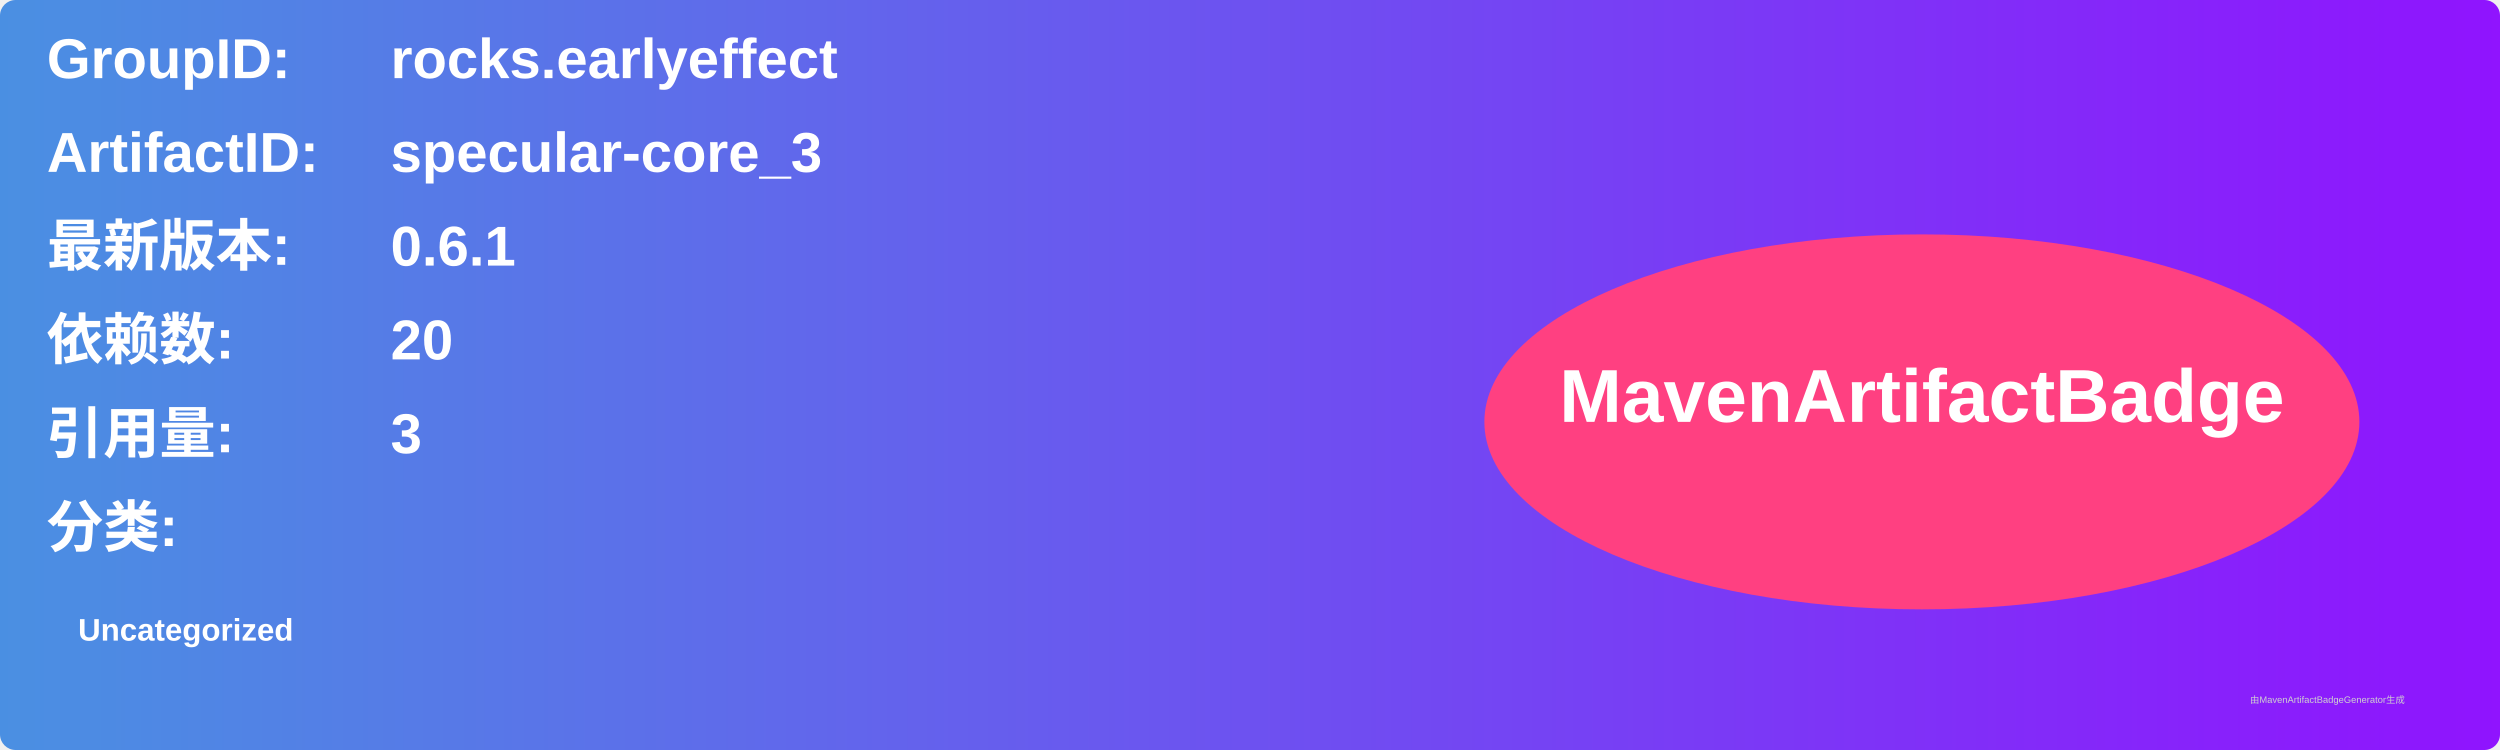
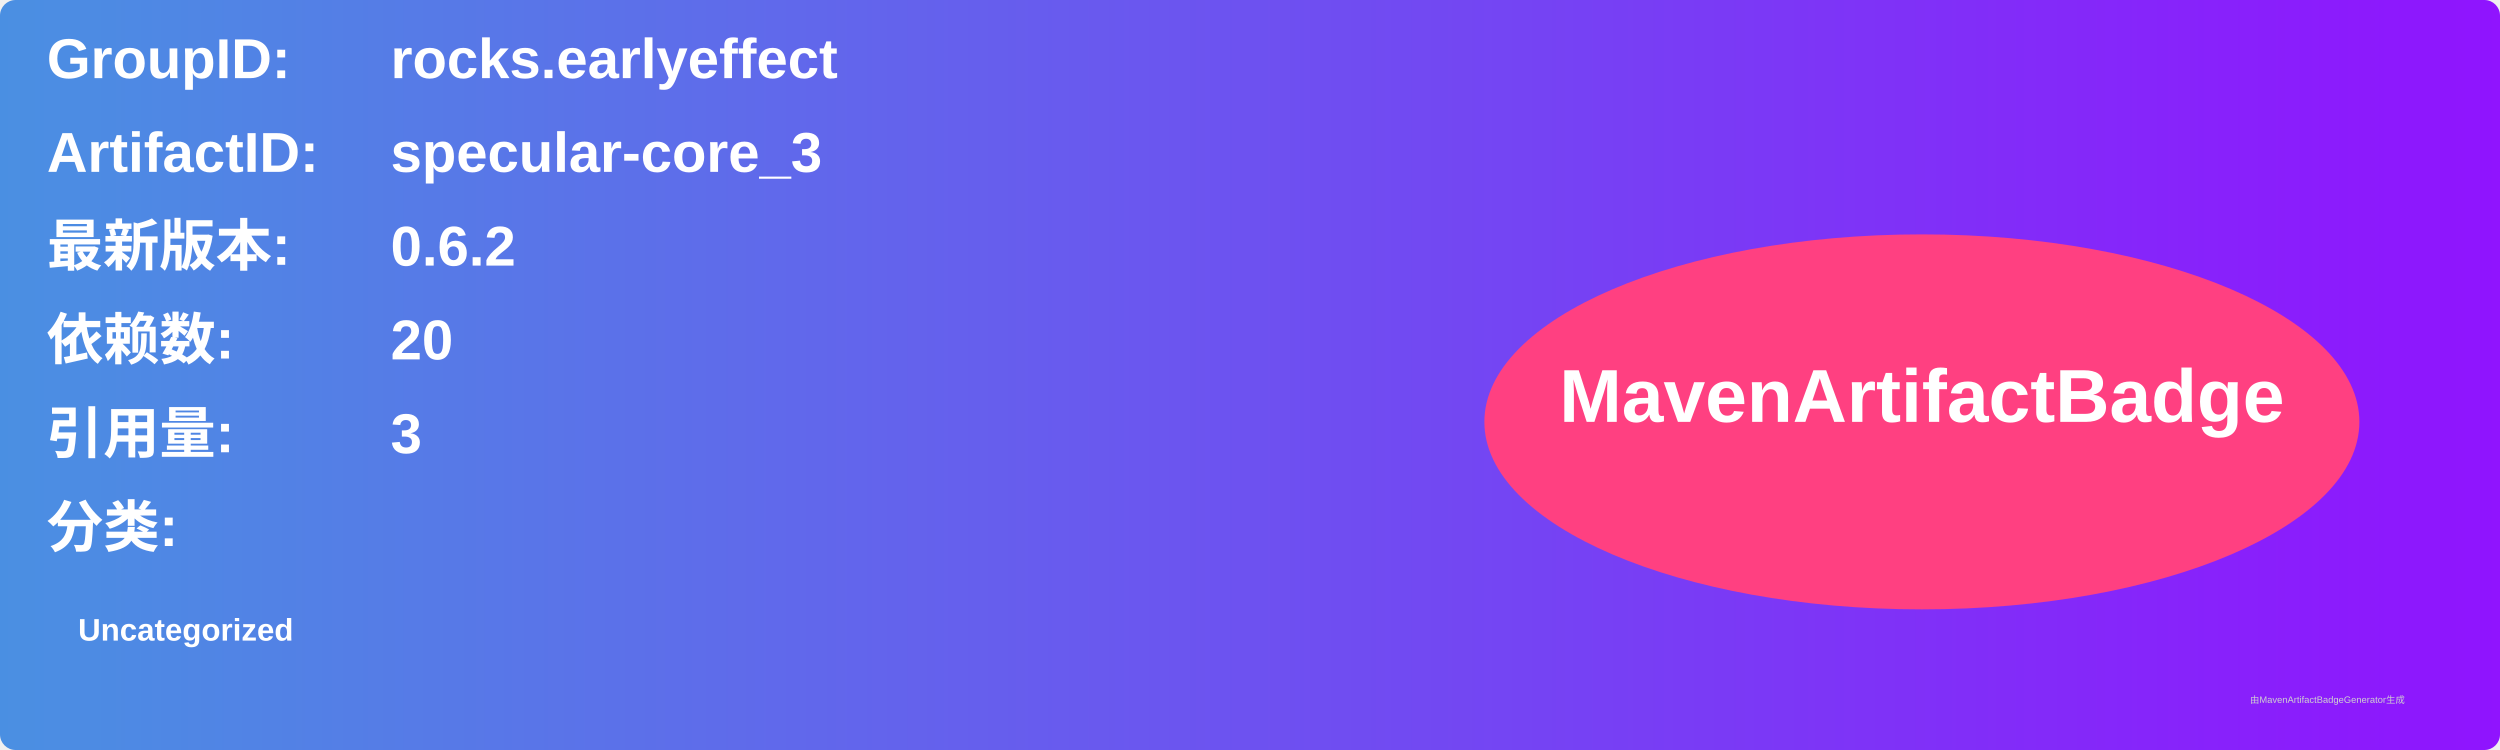
<svg xmlns="http://www.w3.org/2000/svg" width="800" height="240" viewBox="0 0 800 240">
  <linearGradient id="grad" x1="0%" y1="0%" x2="100%" y2="0%">
    <stop offset="0%" stop-color="#4a90e2" />
    <stop offset="100%" stop-color="#9013fe" />
  </linearGradient>
  <rect width="100%" height="100%" rx="5" ry="5" fill="url(#grad)" />
  <g transform="translate(15, 15)">
    <text x="0" y="10" font-family="Arial" font-size="18" fill="white" font-weight="bold" width="260">GroupID:</text>
    <text x="110" y="10" font-family="Arial" font-size="18" fill="white" font-weight="bold" width="460">rocks.earlyeffect</text>
    <text x="0" y="40" font-family="Arial" font-size="18" fill="white" font-weight="bold" width="260">ArtifactID:</text>
    <text x="110" y="40" font-family="Arial" font-size="18" fill="white" font-weight="bold" width="460">specular-core_3</text>
    <text x="0" y="70" font-family="Arial" font-size="18" fill="white" font-weight="bold">最新版本:</text>
    <text x="110" y="70" font-family="Arial" font-size="18" fill="white" font-weight="bold">
-       <tspan font-weight="bold">0.6.1</tspan>
+       <tspan font-weight="bold">0.6.2</tspan>
    </text>
    <text x="0" y="100" font-family="Arial" font-size="18" fill="white" font-weight="bold">依赖数: </text>
    <text x="110" y="100" font-family="Arial" font-size="18" fill="white">
      <tspan font-weight="bold">20</tspan>
    </text>
    <text x="0" y="130" font-family="Arial" font-size="18" fill="white" font-weight="bold">引用量: </text>
    <text x="110" y="130" font-family="Arial" font-size="18" fill="white">
      <tspan font-weight="bold">3</tspan>
    </text>
    <text x="0" y="160" font-family="Arial" font-size="18" fill="white" font-weight="bold">分类:</text>
    <text x="10" y="190" font-family="Arial" font-size="10" fill="white">
      <tspan font-weight="bold">Uncategorized</tspan>
    </text>
    <ellipse cx="600" cy="120" rx="140" ry="60" fill="#ff4081" />
    <text x="600" y="120" text-anchor="middle" font-family="Arial" font-size="24" fill="white" font-weight="bold">MavenArtifactBadge</text>
  </g>
  <text x="720" y="225" font-family="Arial" font-size="3" fill="#d0d0d0">由MavenArtifactBadgeGenerator生成</text>
</svg>
